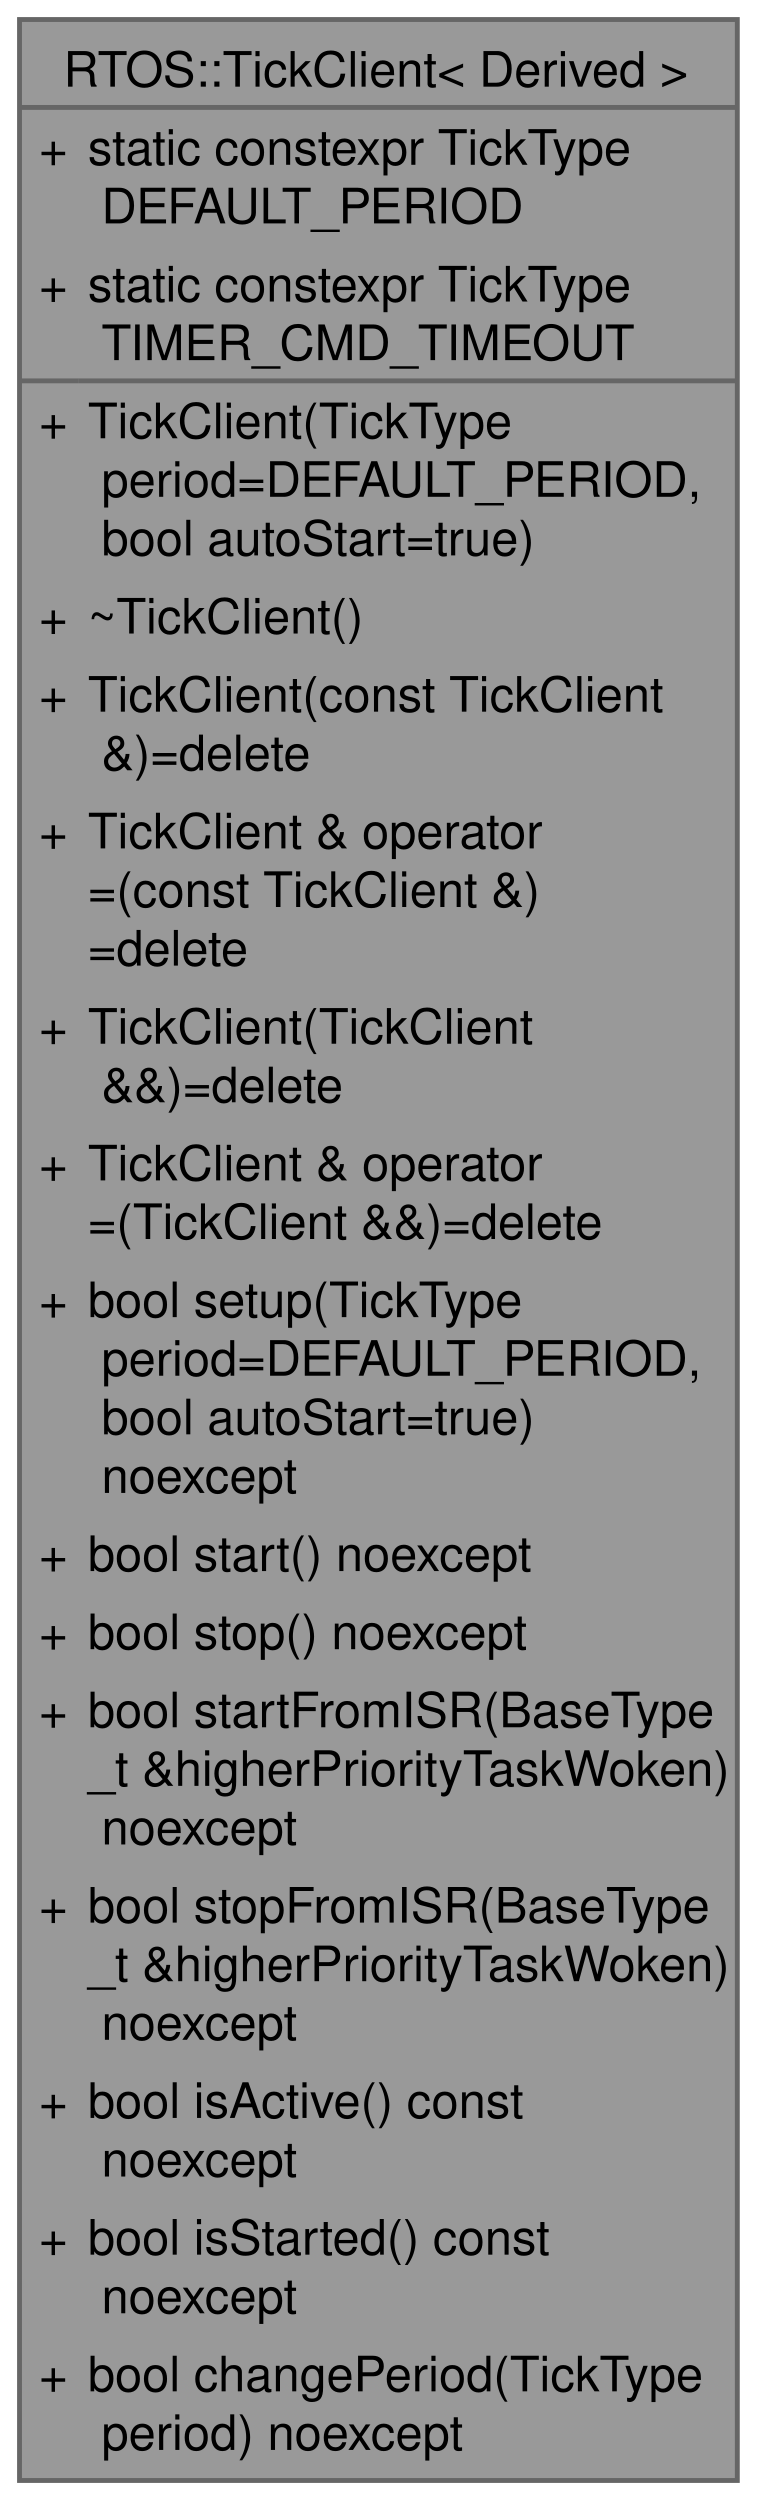
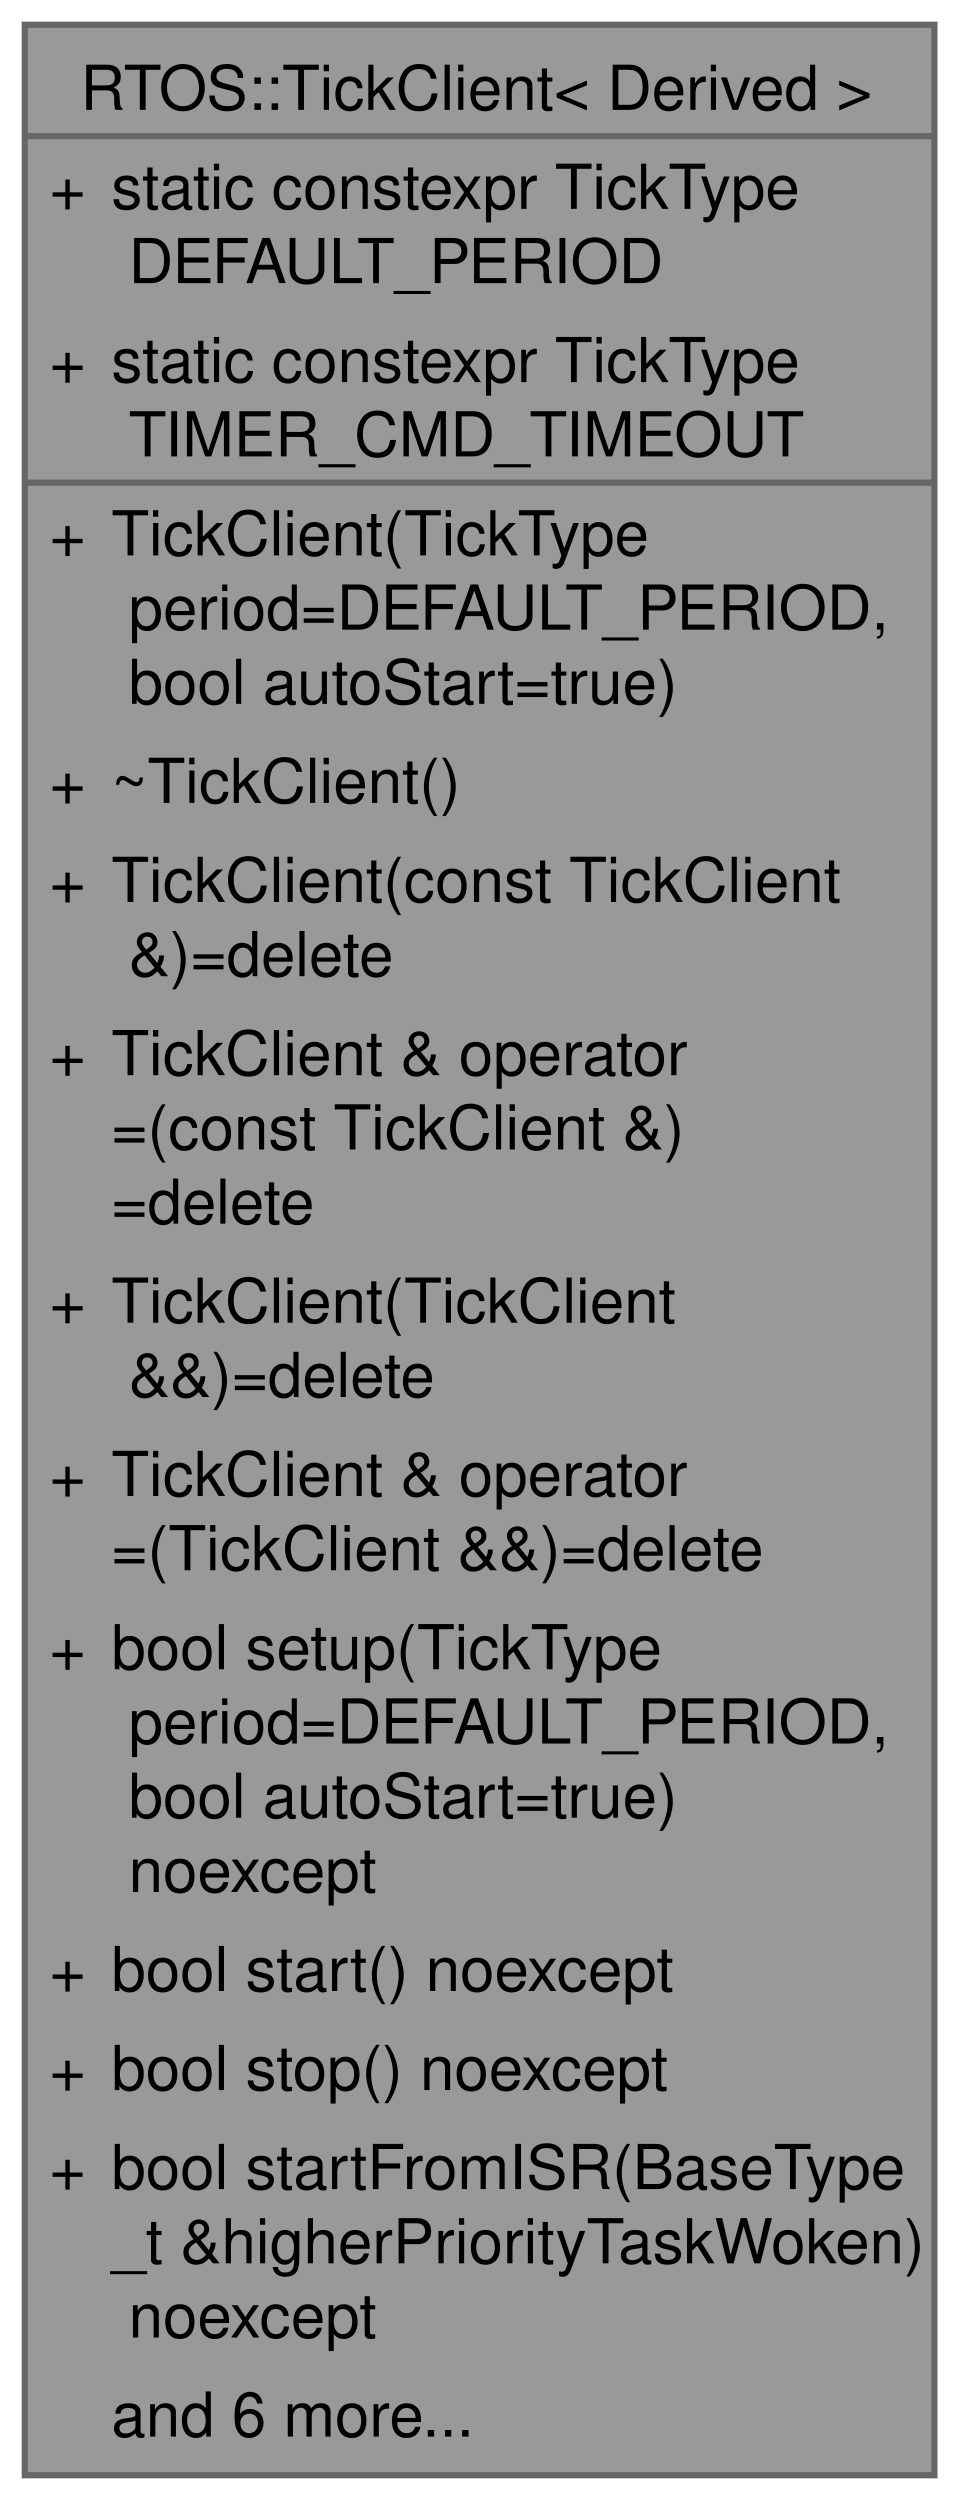
- <svg xmlns="http://www.w3.org/2000/svg" xmlns:xlink="http://www.w3.org/1999/xlink" width="155pt" height="512pt" viewBox="0.00 0.00 155.00 512.00">
-   <g id="graph0" class="graph" transform="scale(1 1) rotate(0) translate(4 508)">
+ <svg xmlns="http://www.w3.org/2000/svg" xmlns:xlink="http://www.w3.org/1999/xlink" width="155pt" height="404pt" viewBox="0.00 0.00 155.00 404.00">
+   <g id="graph0" class="graph" transform="scale(1 1) rotate(0) translate(4 400)">
    <g id="Node000001" class="node">
      <g id="a_Node000001">
        <a xlink:title="RAII wrapper for managing FreeRTOS software timer resources.">
-           <polygon fill="#999999" stroke="none" points="147,-504 0,-504 0,0 147,0 147,-504" />
-           <polygon fill="#666666" stroke="#666666" points="0,-486 0,-486 147,-486 147,-486 0,-486" />
-           <polygon fill="#666666" stroke="#666666" points="0,-430 0,-430 12,-430 12,-430 0,-430" />
-           <polygon fill="#666666" stroke="#666666" points="12,-430 12,-430 147,-430 147,-430 12,-430" />
-           <polygon fill="none" stroke="#666666" points="0,0 0,-504 147,-504 147,0 0,0" />
-           <text xml:space="preserve" text-anchor="start" x="9" y="-490.25" font-family="Helvetica,sans-Serif" font-size="10.00">RTOS::TickClient&lt; Derived &gt;</text>
-           <text xml:space="preserve" text-anchor="start" x="4" y="-474.25" font-family="Helvetica,sans-Serif" font-size="10.00">+</text>
-           <text xml:space="preserve" text-anchor="start" x="14" y="-474.25" font-family="Helvetica,sans-Serif" font-size="10.00">static constexpr TickType</text>
-           <text xml:space="preserve" text-anchor="start" x="14" y="-462.25" font-family="Helvetica,sans-Serif" font-size="10.00"> DEFAULT_PERIOD</text>
-           <text xml:space="preserve" text-anchor="start" x="4" y="-446.25" font-family="Helvetica,sans-Serif" font-size="10.00">+</text>
-           <text xml:space="preserve" text-anchor="start" x="14" y="-446.25" font-family="Helvetica,sans-Serif" font-size="10.00">static constexpr TickType</text>
-           <text xml:space="preserve" text-anchor="start" x="14" y="-434.25" font-family="Helvetica,sans-Serif" font-size="10.00"> TIMER_CMD_TIMEOUT</text>
-           <text xml:space="preserve" text-anchor="start" x="4" y="-418.25" font-family="Helvetica,sans-Serif" font-size="10.00">+</text>
-           <text xml:space="preserve" text-anchor="start" x="14" y="-418.25" font-family="Helvetica,sans-Serif" font-size="10.00">TickClient(TickType</text>
-           <text xml:space="preserve" text-anchor="start" x="14" y="-406.25" font-family="Helvetica,sans-Serif" font-size="10.00"> period=DEFAULT_PERIOD,</text>
-           <text xml:space="preserve" text-anchor="start" x="14" y="-394.25" font-family="Helvetica,sans-Serif" font-size="10.00"> bool autoStart=true)</text>
-           <text xml:space="preserve" text-anchor="start" x="4" y="-378.25" font-family="Helvetica,sans-Serif" font-size="10.00">+</text>
-           <text xml:space="preserve" text-anchor="start" x="14" y="-378.25" font-family="Helvetica,sans-Serif" font-size="10.00">~TickClient()</text>
-           <text xml:space="preserve" text-anchor="start" x="4" y="-362.25" font-family="Helvetica,sans-Serif" font-size="10.00">+</text>
-           <text xml:space="preserve" text-anchor="start" x="14" y="-362.25" font-family="Helvetica,sans-Serif" font-size="10.00">TickClient(const TickClient</text>
-           <text xml:space="preserve" text-anchor="start" x="14" y="-350.25" font-family="Helvetica,sans-Serif" font-size="10.00"> &amp;)=delete</text>
-           <text xml:space="preserve" text-anchor="start" x="4" y="-334.25" font-family="Helvetica,sans-Serif" font-size="10.00">+</text>
-           <text xml:space="preserve" text-anchor="start" x="14" y="-334.25" font-family="Helvetica,sans-Serif" font-size="10.00">TickClient &amp; operator</text>
-           <text xml:space="preserve" text-anchor="start" x="14" y="-322.25" font-family="Helvetica,sans-Serif" font-size="10.00">=(const TickClient &amp;)</text>
-           <text xml:space="preserve" text-anchor="start" x="14" y="-310.25" font-family="Helvetica,sans-Serif" font-size="10.00">=delete</text>
-           <text xml:space="preserve" text-anchor="start" x="4" y="-294.25" font-family="Helvetica,sans-Serif" font-size="10.00">+</text>
-           <text xml:space="preserve" text-anchor="start" x="14" y="-294.25" font-family="Helvetica,sans-Serif" font-size="10.00">TickClient(TickClient</text>
-           <text xml:space="preserve" text-anchor="start" x="14" y="-282.25" font-family="Helvetica,sans-Serif" font-size="10.00"> &amp;&amp;)=delete</text>
-           <text xml:space="preserve" text-anchor="start" x="4" y="-266.25" font-family="Helvetica,sans-Serif" font-size="10.00">+</text>
-           <text xml:space="preserve" text-anchor="start" x="14" y="-266.25" font-family="Helvetica,sans-Serif" font-size="10.00">TickClient &amp; operator</text>
-           <text xml:space="preserve" text-anchor="start" x="14" y="-254.25" font-family="Helvetica,sans-Serif" font-size="10.00">=(TickClient &amp;&amp;)=delete</text>
-           <text xml:space="preserve" text-anchor="start" x="4" y="-238.25" font-family="Helvetica,sans-Serif" font-size="10.00">+</text>
-           <text xml:space="preserve" text-anchor="start" x="14" y="-238.25" font-family="Helvetica,sans-Serif" font-size="10.00">bool setup(TickType</text>
-           <text xml:space="preserve" text-anchor="start" x="14" y="-226.25" font-family="Helvetica,sans-Serif" font-size="10.00"> period=DEFAULT_PERIOD,</text>
-           <text xml:space="preserve" text-anchor="start" x="14" y="-214.25" font-family="Helvetica,sans-Serif" font-size="10.00"> bool autoStart=true)</text>
-           <text xml:space="preserve" text-anchor="start" x="14" y="-202.25" font-family="Helvetica,sans-Serif" font-size="10.00"> noexcept</text>
+           <polygon fill="#999999" stroke="none" points="147,-396 0,-396 0,0 147,0 147,-396" />
+           <polygon fill="#666666" stroke="#666666" points="0,-378 0,-378 147,-378 147,-378 0,-378" />
+           <polygon fill="#666666" stroke="#666666" points="0,-322 0,-322 12,-322 12,-322 0,-322" />
+           <polygon fill="#666666" stroke="#666666" points="12,-322 12,-322 147,-322 147,-322 12,-322" />
+           <polygon fill="none" stroke="#666666" points="0,0 0,-396 147,-396 147,0 0,0" />
+           <text xml:space="preserve" text-anchor="start" x="9" y="-382.25" font-family="Helvetica,sans-Serif" font-size="10.00">RTOS::TickClient&lt; Derived &gt;</text>
+           <text xml:space="preserve" text-anchor="start" x="4" y="-366.25" font-family="Helvetica,sans-Serif" font-size="10.00">+</text>
+           <text xml:space="preserve" text-anchor="start" x="14" y="-366.25" font-family="Helvetica,sans-Serif" font-size="10.00">static constexpr TickType</text>
+           <text xml:space="preserve" text-anchor="start" x="14" y="-354.25" font-family="Helvetica,sans-Serif" font-size="10.00"> DEFAULT_PERIOD</text>
+           <text xml:space="preserve" text-anchor="start" x="4" y="-338.25" font-family="Helvetica,sans-Serif" font-size="10.00">+</text>
+           <text xml:space="preserve" text-anchor="start" x="14" y="-338.25" font-family="Helvetica,sans-Serif" font-size="10.00">static constexpr TickType</text>
+           <text xml:space="preserve" text-anchor="start" x="14" y="-326.25" font-family="Helvetica,sans-Serif" font-size="10.00"> TIMER_CMD_TIMEOUT</text>
+           <text xml:space="preserve" text-anchor="start" x="4" y="-310.25" font-family="Helvetica,sans-Serif" font-size="10.00">+</text>
+           <text xml:space="preserve" text-anchor="start" x="14" y="-310.25" font-family="Helvetica,sans-Serif" font-size="10.00">TickClient(TickType</text>
+           <text xml:space="preserve" text-anchor="start" x="14" y="-298.25" font-family="Helvetica,sans-Serif" font-size="10.00"> period=DEFAULT_PERIOD,</text>
+           <text xml:space="preserve" text-anchor="start" x="14" y="-286.25" font-family="Helvetica,sans-Serif" font-size="10.00"> bool autoStart=true)</text>
+           <text xml:space="preserve" text-anchor="start" x="4" y="-270.25" font-family="Helvetica,sans-Serif" font-size="10.00">+</text>
+           <text xml:space="preserve" text-anchor="start" x="14" y="-270.25" font-family="Helvetica,sans-Serif" font-size="10.00">~TickClient()</text>
+           <text xml:space="preserve" text-anchor="start" x="4" y="-254.25" font-family="Helvetica,sans-Serif" font-size="10.00">+</text>
+           <text xml:space="preserve" text-anchor="start" x="14" y="-254.25" font-family="Helvetica,sans-Serif" font-size="10.00">TickClient(const TickClient</text>
+           <text xml:space="preserve" text-anchor="start" x="14" y="-242.25" font-family="Helvetica,sans-Serif" font-size="10.00"> &amp;)=delete</text>
+           <text xml:space="preserve" text-anchor="start" x="4" y="-226.25" font-family="Helvetica,sans-Serif" font-size="10.00">+</text>
+           <text xml:space="preserve" text-anchor="start" x="14" y="-226.25" font-family="Helvetica,sans-Serif" font-size="10.00">TickClient &amp; operator</text>
+           <text xml:space="preserve" text-anchor="start" x="14" y="-214.25" font-family="Helvetica,sans-Serif" font-size="10.00">=(const TickClient &amp;)</text>
+           <text xml:space="preserve" text-anchor="start" x="14" y="-202.25" font-family="Helvetica,sans-Serif" font-size="10.00">=delete</text>
          <text xml:space="preserve" text-anchor="start" x="4" y="-186.25" font-family="Helvetica,sans-Serif" font-size="10.00">+</text>
-           <text xml:space="preserve" text-anchor="start" x="14" y="-186.25" font-family="Helvetica,sans-Serif" font-size="10.00">bool start() noexcept</text>
-           <text xml:space="preserve" text-anchor="start" x="4" y="-170.25" font-family="Helvetica,sans-Serif" font-size="10.00">+</text>
-           <text xml:space="preserve" text-anchor="start" x="14" y="-170.25" font-family="Helvetica,sans-Serif" font-size="10.00">bool stop() noexcept</text>
-           <text xml:space="preserve" text-anchor="start" x="4" y="-154.25" font-family="Helvetica,sans-Serif" font-size="10.00">+</text>
-           <text xml:space="preserve" text-anchor="start" x="14" y="-154.25" font-family="Helvetica,sans-Serif" font-size="10.00">bool startFromISR(BaseType</text>
-           <text xml:space="preserve" text-anchor="start" x="14" y="-142.25" font-family="Helvetica,sans-Serif" font-size="10.00">_t &amp;higherPriorityTaskWoken)</text>
-           <text xml:space="preserve" text-anchor="start" x="14" y="-130.25" font-family="Helvetica,sans-Serif" font-size="10.00"> noexcept</text>
-           <text xml:space="preserve" text-anchor="start" x="4" y="-114.25" font-family="Helvetica,sans-Serif" font-size="10.00">+</text>
-           <text xml:space="preserve" text-anchor="start" x="14" y="-114.25" font-family="Helvetica,sans-Serif" font-size="10.00">bool stopFromISR(BaseType</text>
-           <text xml:space="preserve" text-anchor="start" x="14" y="-102.25" font-family="Helvetica,sans-Serif" font-size="10.00">_t &amp;higherPriorityTaskWoken)</text>
-           <text xml:space="preserve" text-anchor="start" x="14" y="-90.25" font-family="Helvetica,sans-Serif" font-size="10.00"> noexcept</text>
-           <text xml:space="preserve" text-anchor="start" x="4" y="-74.25" font-family="Helvetica,sans-Serif" font-size="10.00">+</text>
-           <text xml:space="preserve" text-anchor="start" x="14" y="-74.25" font-family="Helvetica,sans-Serif" font-size="10.00">bool isActive() const</text>
-           <text xml:space="preserve" text-anchor="start" x="14" y="-62.25" font-family="Helvetica,sans-Serif" font-size="10.00"> noexcept</text>
+           <text xml:space="preserve" text-anchor="start" x="14" y="-186.25" font-family="Helvetica,sans-Serif" font-size="10.00">TickClient(TickClient</text>
+           <text xml:space="preserve" text-anchor="start" x="14" y="-174.25" font-family="Helvetica,sans-Serif" font-size="10.00"> &amp;&amp;)=delete</text>
+           <text xml:space="preserve" text-anchor="start" x="4" y="-158.25" font-family="Helvetica,sans-Serif" font-size="10.00">+</text>
+           <text xml:space="preserve" text-anchor="start" x="14" y="-158.25" font-family="Helvetica,sans-Serif" font-size="10.00">TickClient &amp; operator</text>
+           <text xml:space="preserve" text-anchor="start" x="14" y="-146.25" font-family="Helvetica,sans-Serif" font-size="10.00">=(TickClient &amp;&amp;)=delete</text>
+           <text xml:space="preserve" text-anchor="start" x="4" y="-130.25" font-family="Helvetica,sans-Serif" font-size="10.00">+</text>
+           <text xml:space="preserve" text-anchor="start" x="14" y="-130.25" font-family="Helvetica,sans-Serif" font-size="10.00">bool setup(TickType</text>
+           <text xml:space="preserve" text-anchor="start" x="14" y="-118.25" font-family="Helvetica,sans-Serif" font-size="10.00"> period=DEFAULT_PERIOD,</text>
+           <text xml:space="preserve" text-anchor="start" x="14" y="-106.25" font-family="Helvetica,sans-Serif" font-size="10.00"> bool autoStart=true)</text>
+           <text xml:space="preserve" text-anchor="start" x="14" y="-94.25" font-family="Helvetica,sans-Serif" font-size="10.00"> noexcept</text>
+           <text xml:space="preserve" text-anchor="start" x="4" y="-78.25" font-family="Helvetica,sans-Serif" font-size="10.00">+</text>
+           <text xml:space="preserve" text-anchor="start" x="14" y="-78.25" font-family="Helvetica,sans-Serif" font-size="10.00">bool start() noexcept</text>
+           <text xml:space="preserve" text-anchor="start" x="4" y="-62.25" font-family="Helvetica,sans-Serif" font-size="10.00">+</text>
+           <text xml:space="preserve" text-anchor="start" x="14" y="-62.25" font-family="Helvetica,sans-Serif" font-size="10.00">bool stop() noexcept</text>
          <text xml:space="preserve" text-anchor="start" x="4" y="-46.25" font-family="Helvetica,sans-Serif" font-size="10.00">+</text>
-           <text xml:space="preserve" text-anchor="start" x="14" y="-46.25" font-family="Helvetica,sans-Serif" font-size="10.00">bool isStarted() const</text>
-           <text xml:space="preserve" text-anchor="start" x="14" y="-34.25" font-family="Helvetica,sans-Serif" font-size="10.00"> noexcept</text>
-           <text xml:space="preserve" text-anchor="start" x="4" y="-18.25" font-family="Helvetica,sans-Serif" font-size="10.00">+</text>
-           <text xml:space="preserve" text-anchor="start" x="14" y="-18.25" font-family="Helvetica,sans-Serif" font-size="10.00">bool changePeriod(TickType</text>
-           <text xml:space="preserve" text-anchor="start" x="14" y="-6.25" font-family="Helvetica,sans-Serif" font-size="10.00"> period) noexcept</text>
+           <text xml:space="preserve" text-anchor="start" x="14" y="-46.25" font-family="Helvetica,sans-Serif" font-size="10.00">bool startFromISR(BaseType</text>
+           <text xml:space="preserve" text-anchor="start" x="14" y="-34.25" font-family="Helvetica,sans-Serif" font-size="10.00">_t &amp;higherPriorityTaskWoken)</text>
+           <text xml:space="preserve" text-anchor="start" x="14" y="-22.25" font-family="Helvetica,sans-Serif" font-size="10.00"> noexcept</text>
+           <text xml:space="preserve" text-anchor="start" x="14" y="-6.25" font-family="Helvetica,sans-Serif" font-size="10.00">and 6 more...</text>
        </a>
      </g>
    </g>
  </g>
</svg>
